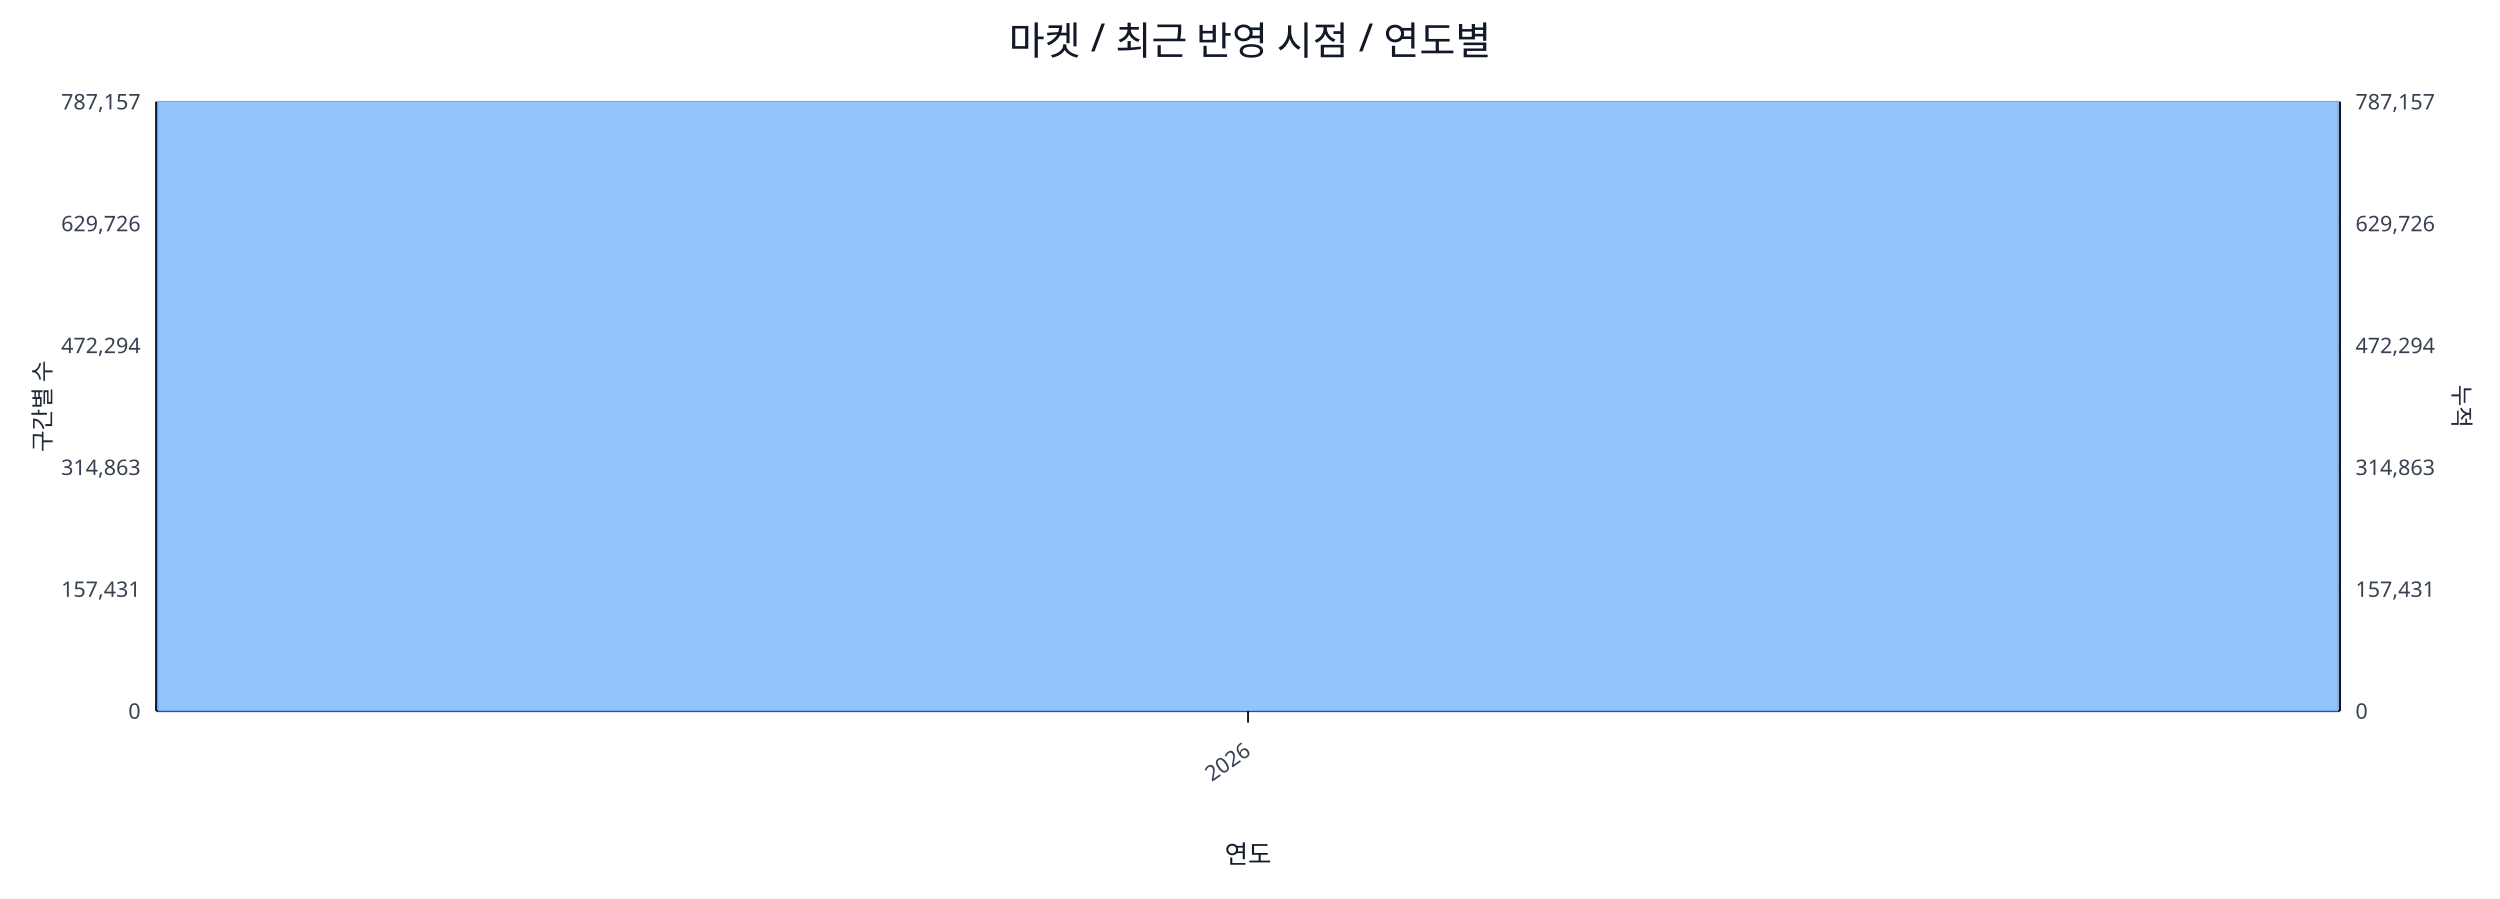
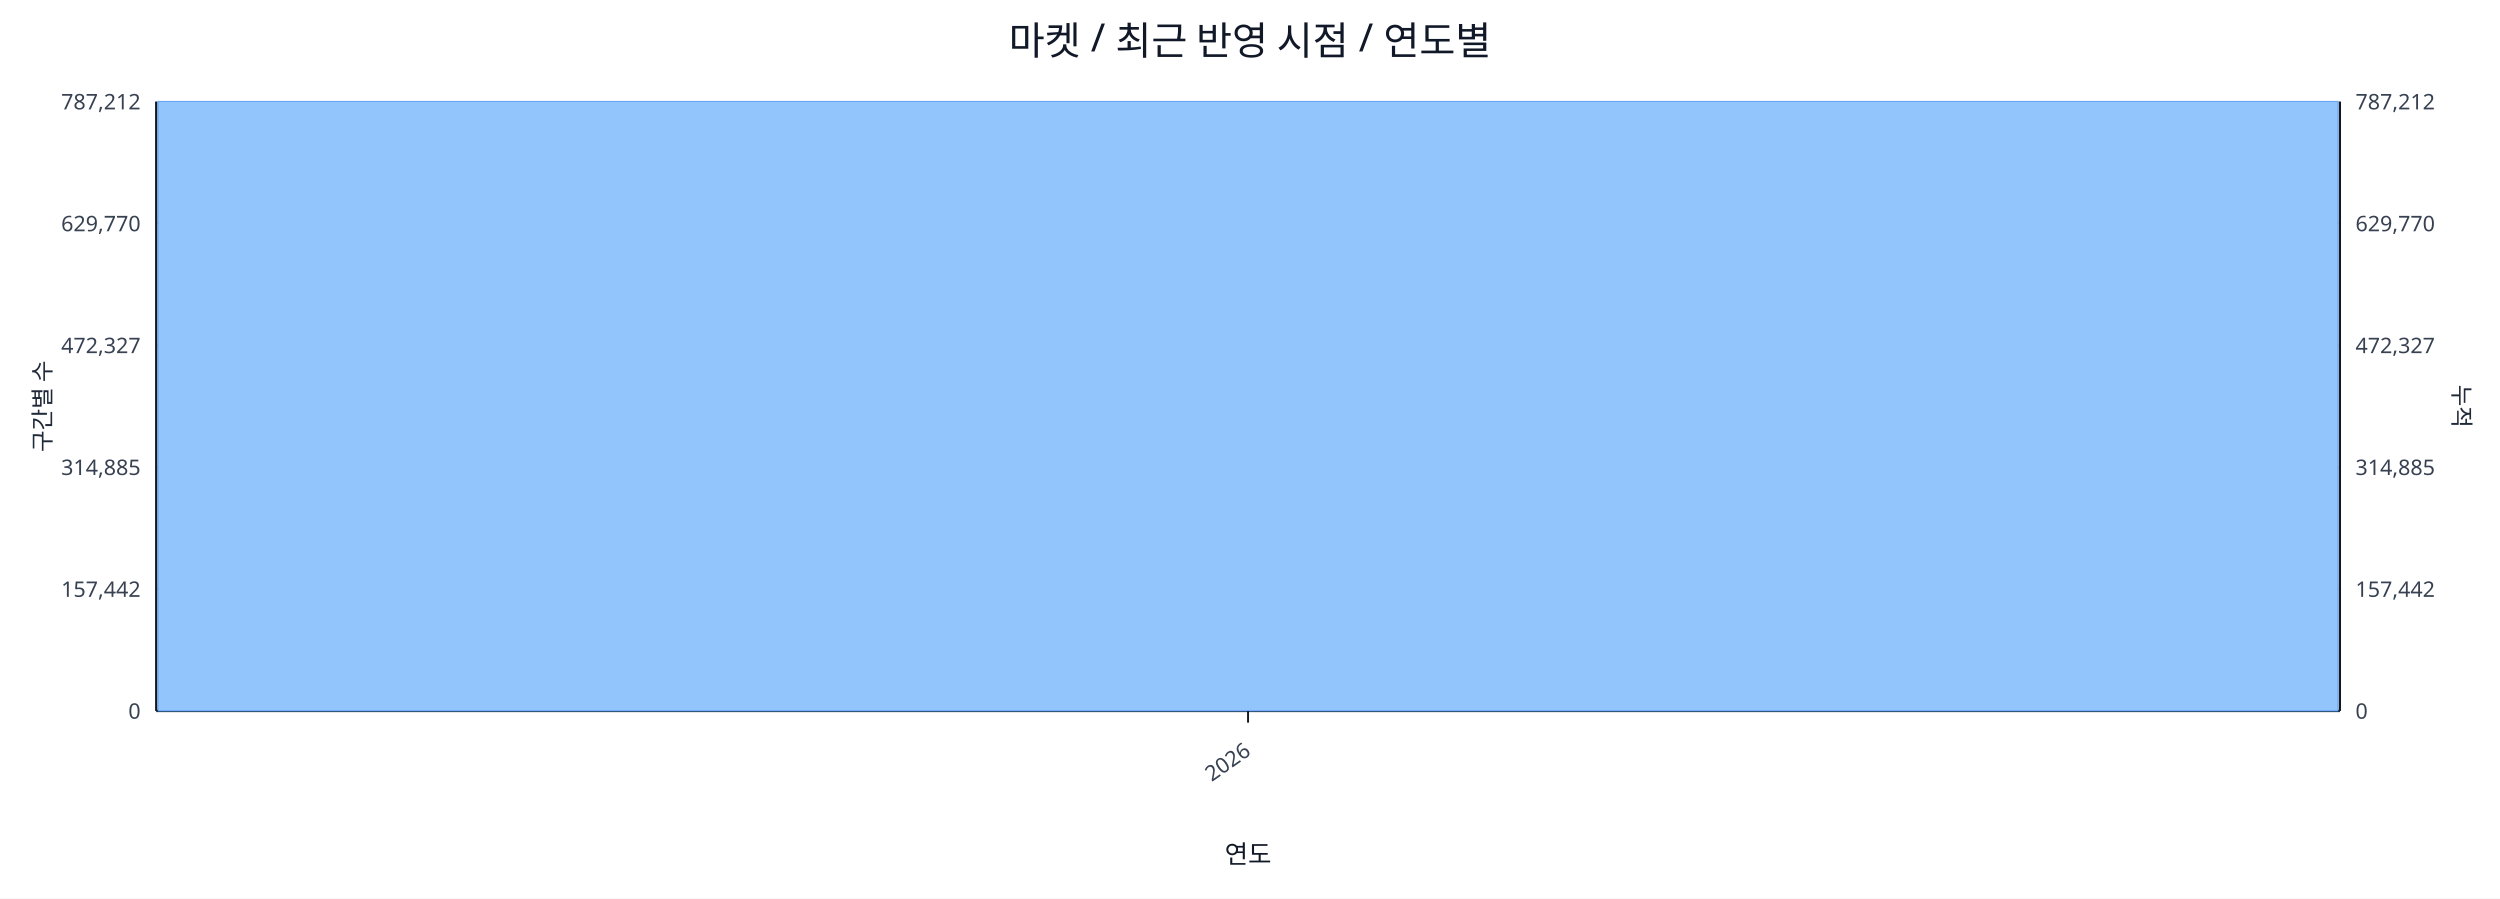
<svg xmlns="http://www.w3.org/2000/svg" width="1280" height="460" viewBox="0 0 1280 460">
  <rect x="0" y="0" width="100%" height="100%" fill="#ffffff" />
  <text x="640.0" y="28" font-size="20" text-anchor="middle" font-family="sans-serif" fill="#111827">마켓 / 최근 반영 시점 / 연도별</text>
  <line x1="80.0" y1="52.0" x2="1198.0" y2="52.0" stroke="#e5e7eb" stroke-width="1" />
-   <text x="72.0" y="56.0" font-size="11" text-anchor="end" font-family="sans-serif" fill="#374151">787,157</text>
-   <text x="1206.0" y="56.0" font-size="11" text-anchor="start" font-family="sans-serif" fill="#374151">787,157</text>
+   <text x="72.0" y="56.0" font-size="11" text-anchor="end" font-family="sans-serif" fill="#374151">787,212</text>
+   <text x="1206.0" y="56.0" font-size="11" text-anchor="start" font-family="sans-serif" fill="#374151">787,212</text>
  <line x1="80.0" y1="114.4" x2="1198.0" y2="114.4" stroke="#e5e7eb" stroke-width="1" />
-   <text x="72.0" y="118.4" font-size="11" text-anchor="end" font-family="sans-serif" fill="#374151">629,726</text>
-   <text x="1206.0" y="118.4" font-size="11" text-anchor="start" font-family="sans-serif" fill="#374151">629,726</text>
+   <text x="72.0" y="118.4" font-size="11" text-anchor="end" font-family="sans-serif" fill="#374151">629,770</text>
+   <text x="1206.0" y="118.4" font-size="11" text-anchor="start" font-family="sans-serif" fill="#374151">629,770</text>
  <line x1="80.0" y1="176.8" x2="1198.0" y2="176.8" stroke="#e5e7eb" stroke-width="1" />
-   <text x="72.0" y="180.8" font-size="11" text-anchor="end" font-family="sans-serif" fill="#374151">472,294</text>
-   <text x="1206.0" y="180.8" font-size="11" text-anchor="start" font-family="sans-serif" fill="#374151">472,294</text>
+   <text x="72.0" y="180.8" font-size="11" text-anchor="end" font-family="sans-serif" fill="#374151">472,327</text>
+   <text x="1206.0" y="180.8" font-size="11" text-anchor="start" font-family="sans-serif" fill="#374151">472,327</text>
  <line x1="80.0" y1="239.2" x2="1198.0" y2="239.2" stroke="#e5e7eb" stroke-width="1" />
-   <text x="72.0" y="243.2" font-size="11" text-anchor="end" font-family="sans-serif" fill="#374151">314,863</text>
-   <text x="1206.0" y="243.2" font-size="11" text-anchor="start" font-family="sans-serif" fill="#374151">314,863</text>
+   <text x="72.0" y="243.2" font-size="11" text-anchor="end" font-family="sans-serif" fill="#374151">314,885</text>
+   <text x="1206.0" y="243.2" font-size="11" text-anchor="start" font-family="sans-serif" fill="#374151">314,885</text>
  <line x1="80.0" y1="301.6" x2="1198.0" y2="301.6" stroke="#e5e7eb" stroke-width="1" />
-   <text x="72.0" y="305.6" font-size="11" text-anchor="end" font-family="sans-serif" fill="#374151">157,431</text>
-   <text x="1206.0" y="305.6" font-size="11" text-anchor="start" font-family="sans-serif" fill="#374151">157,431</text>
+   <text x="72.0" y="305.6" font-size="11" text-anchor="end" font-family="sans-serif" fill="#374151">157,442</text>
+   <text x="1206.0" y="305.6" font-size="11" text-anchor="start" font-family="sans-serif" fill="#374151">157,442</text>
  <line x1="80.0" y1="364.0" x2="1198.0" y2="364.0" stroke="#e5e7eb" stroke-width="1" />
  <text x="72.0" y="368.0" font-size="11" text-anchor="end" font-family="sans-serif" fill="#374151">0</text>
  <text x="1206.0" y="368.0" font-size="11" text-anchor="start" font-family="sans-serif" fill="#374151">0</text>
  <line x1="80.0" y1="364.0" x2="1198.0" y2="364.0" stroke="#111827" stroke-width="1.2" />
  <line x1="80.0" y1="52.0" x2="80.0" y2="364.0" stroke="#111827" stroke-width="1.2" />
  <line x1="1198.0" y1="52.0" x2="1198.0" y2="364.0" stroke="#111827" stroke-width="1.2" />
  <rect x="81.0" y="52.0" width="1116.0" height="312.0" fill="#93c5fd" stroke="#60a5fa" stroke-width="0.5" />
  <polyline fill="none" stroke="#ef4444" stroke-width="2" points="639.0,52.0" />
  <line x1="639.0" y1="364.0" x2="639.0" y2="370.0" stroke="#111827" stroke-width="1" />
  <text x="641.0" y="386.0" font-size="11" text-anchor="end" transform="rotate(-35 641.0 386.0)" font-family="sans-serif" fill="#374151">2026</text>
  <text x="26" y="208.0" font-size="12" transform="rotate(-90 26 208.0)" text-anchor="middle" font-family="sans-serif" fill="#1f2937">구간별 수</text>
  <text x="1256.0" y="208.0" font-size="12" transform="rotate(90 1256.0 208.0)" text-anchor="middle" font-family="sans-serif" fill="#1f2937">누적</text>
  <text x="639.0" y="442.0" font-size="13" text-anchor="middle" font-family="sans-serif" fill="#111827">연도</text>
</svg>
